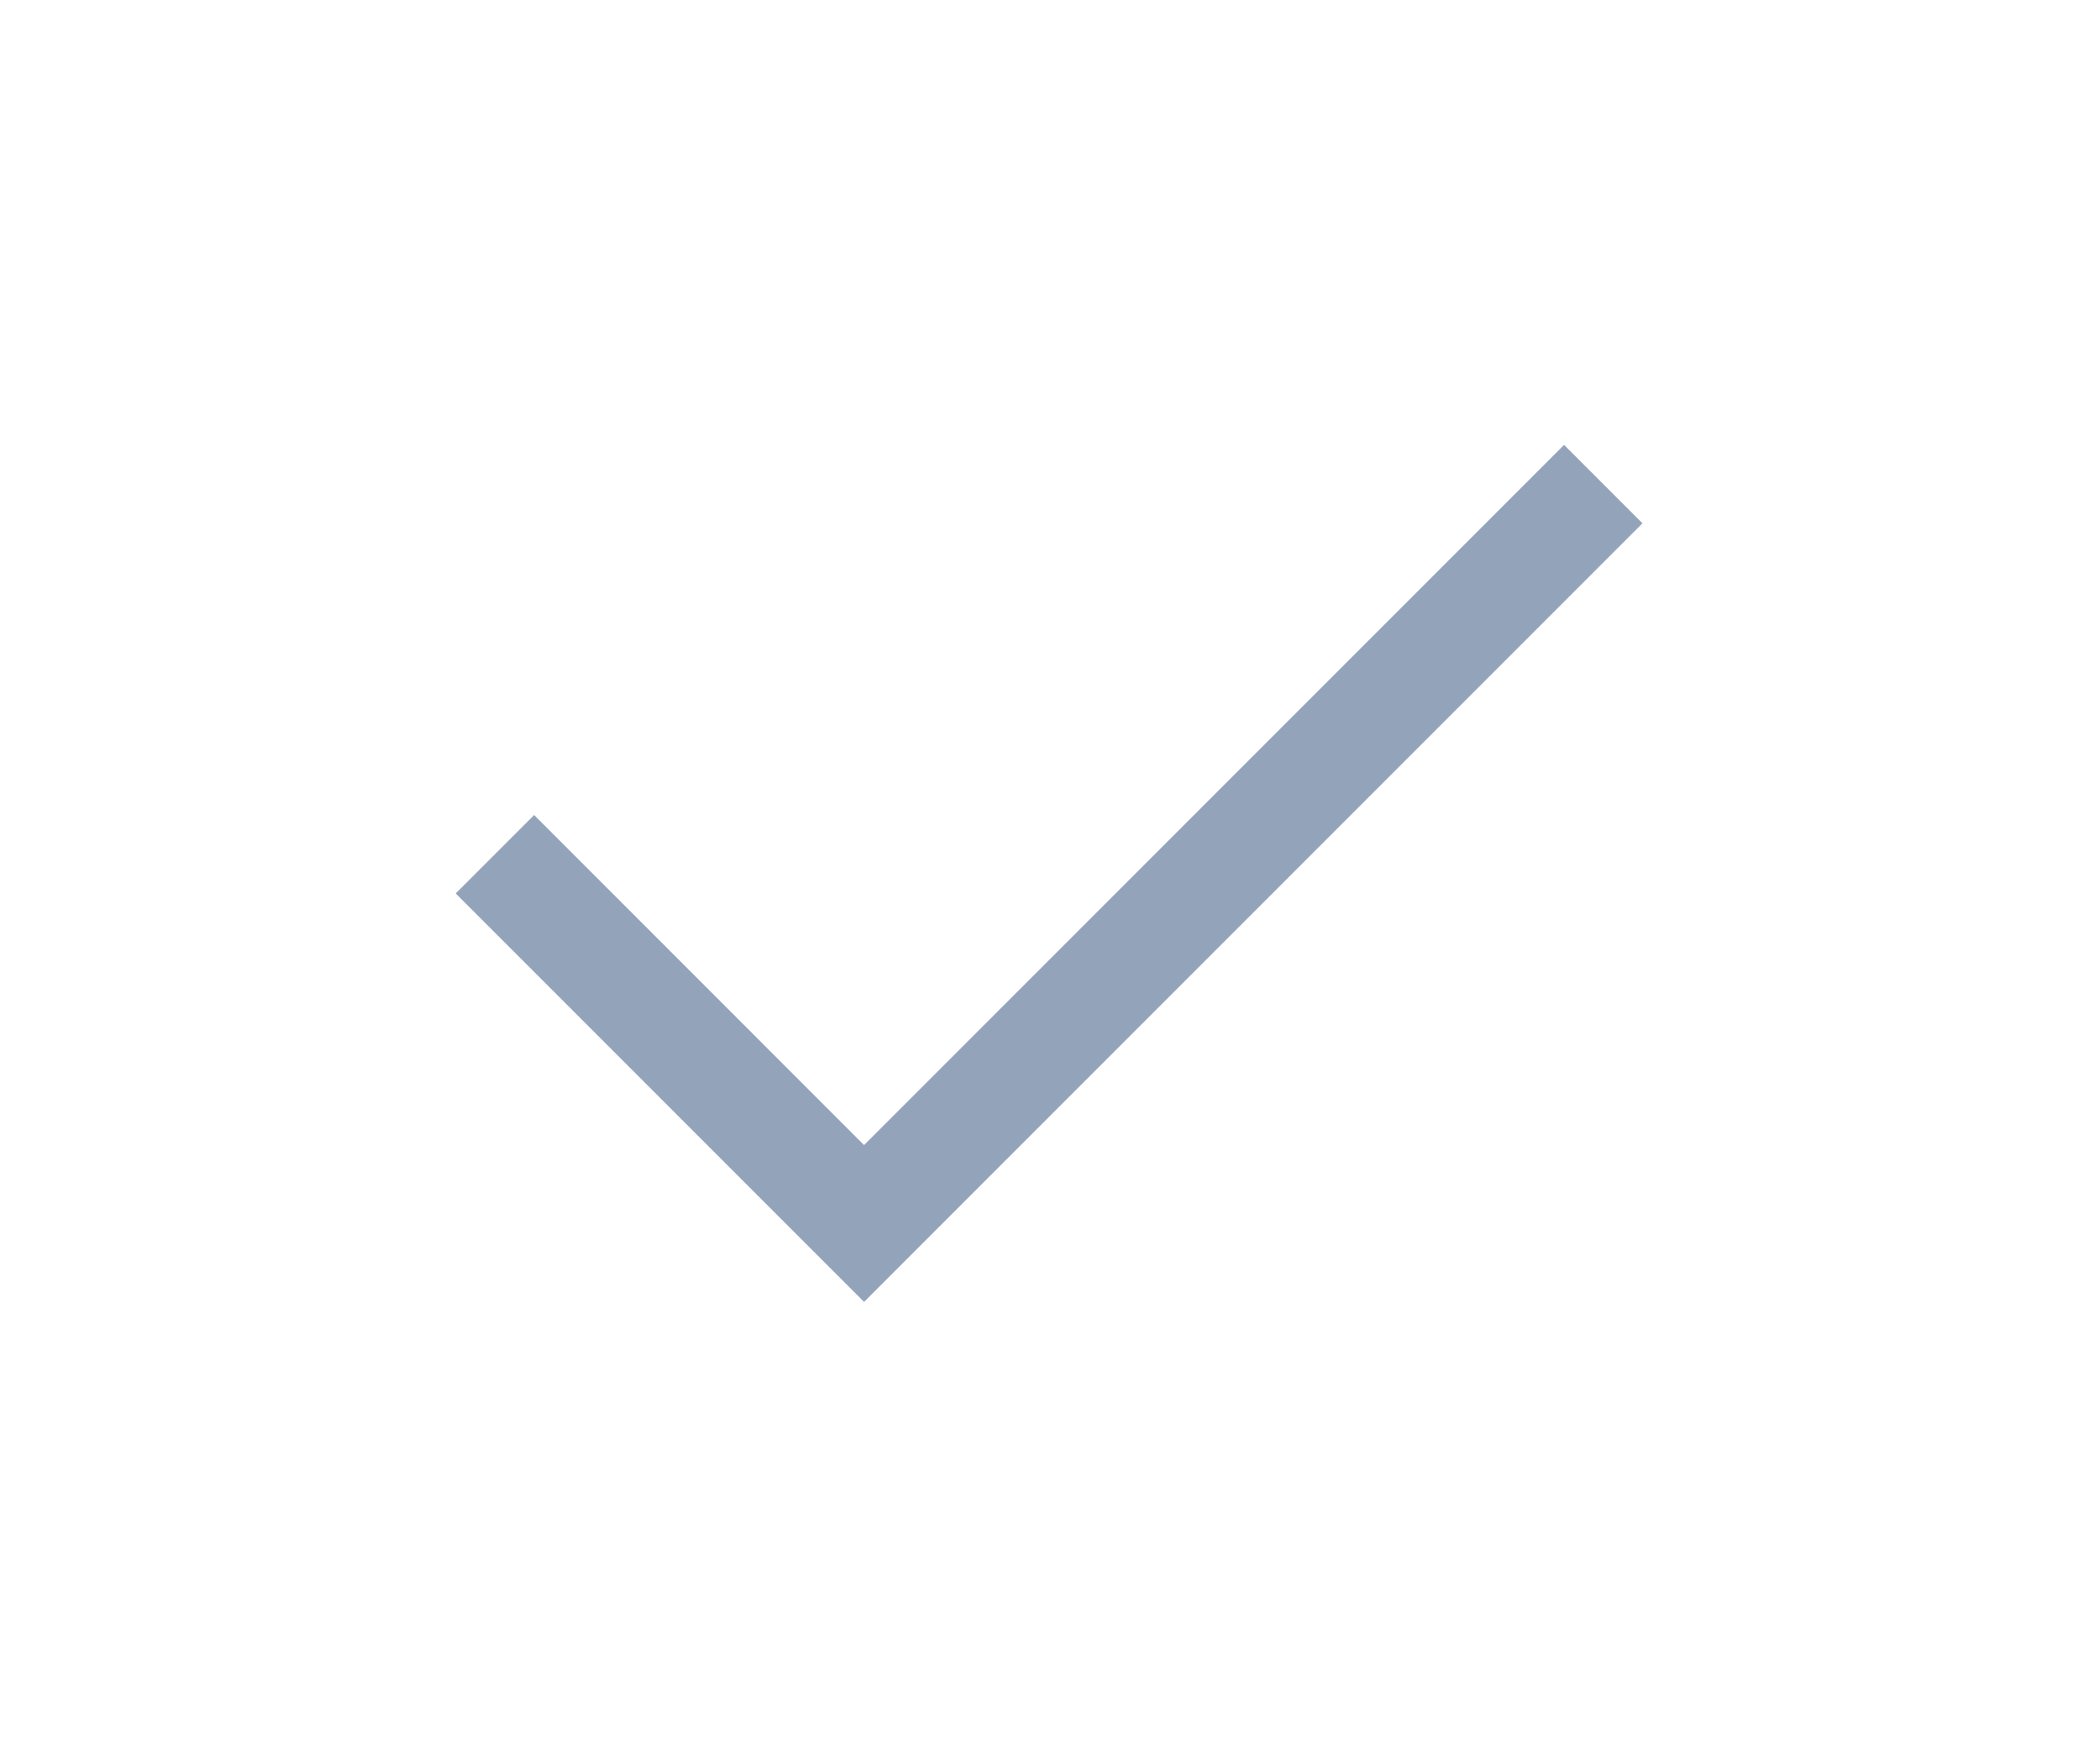
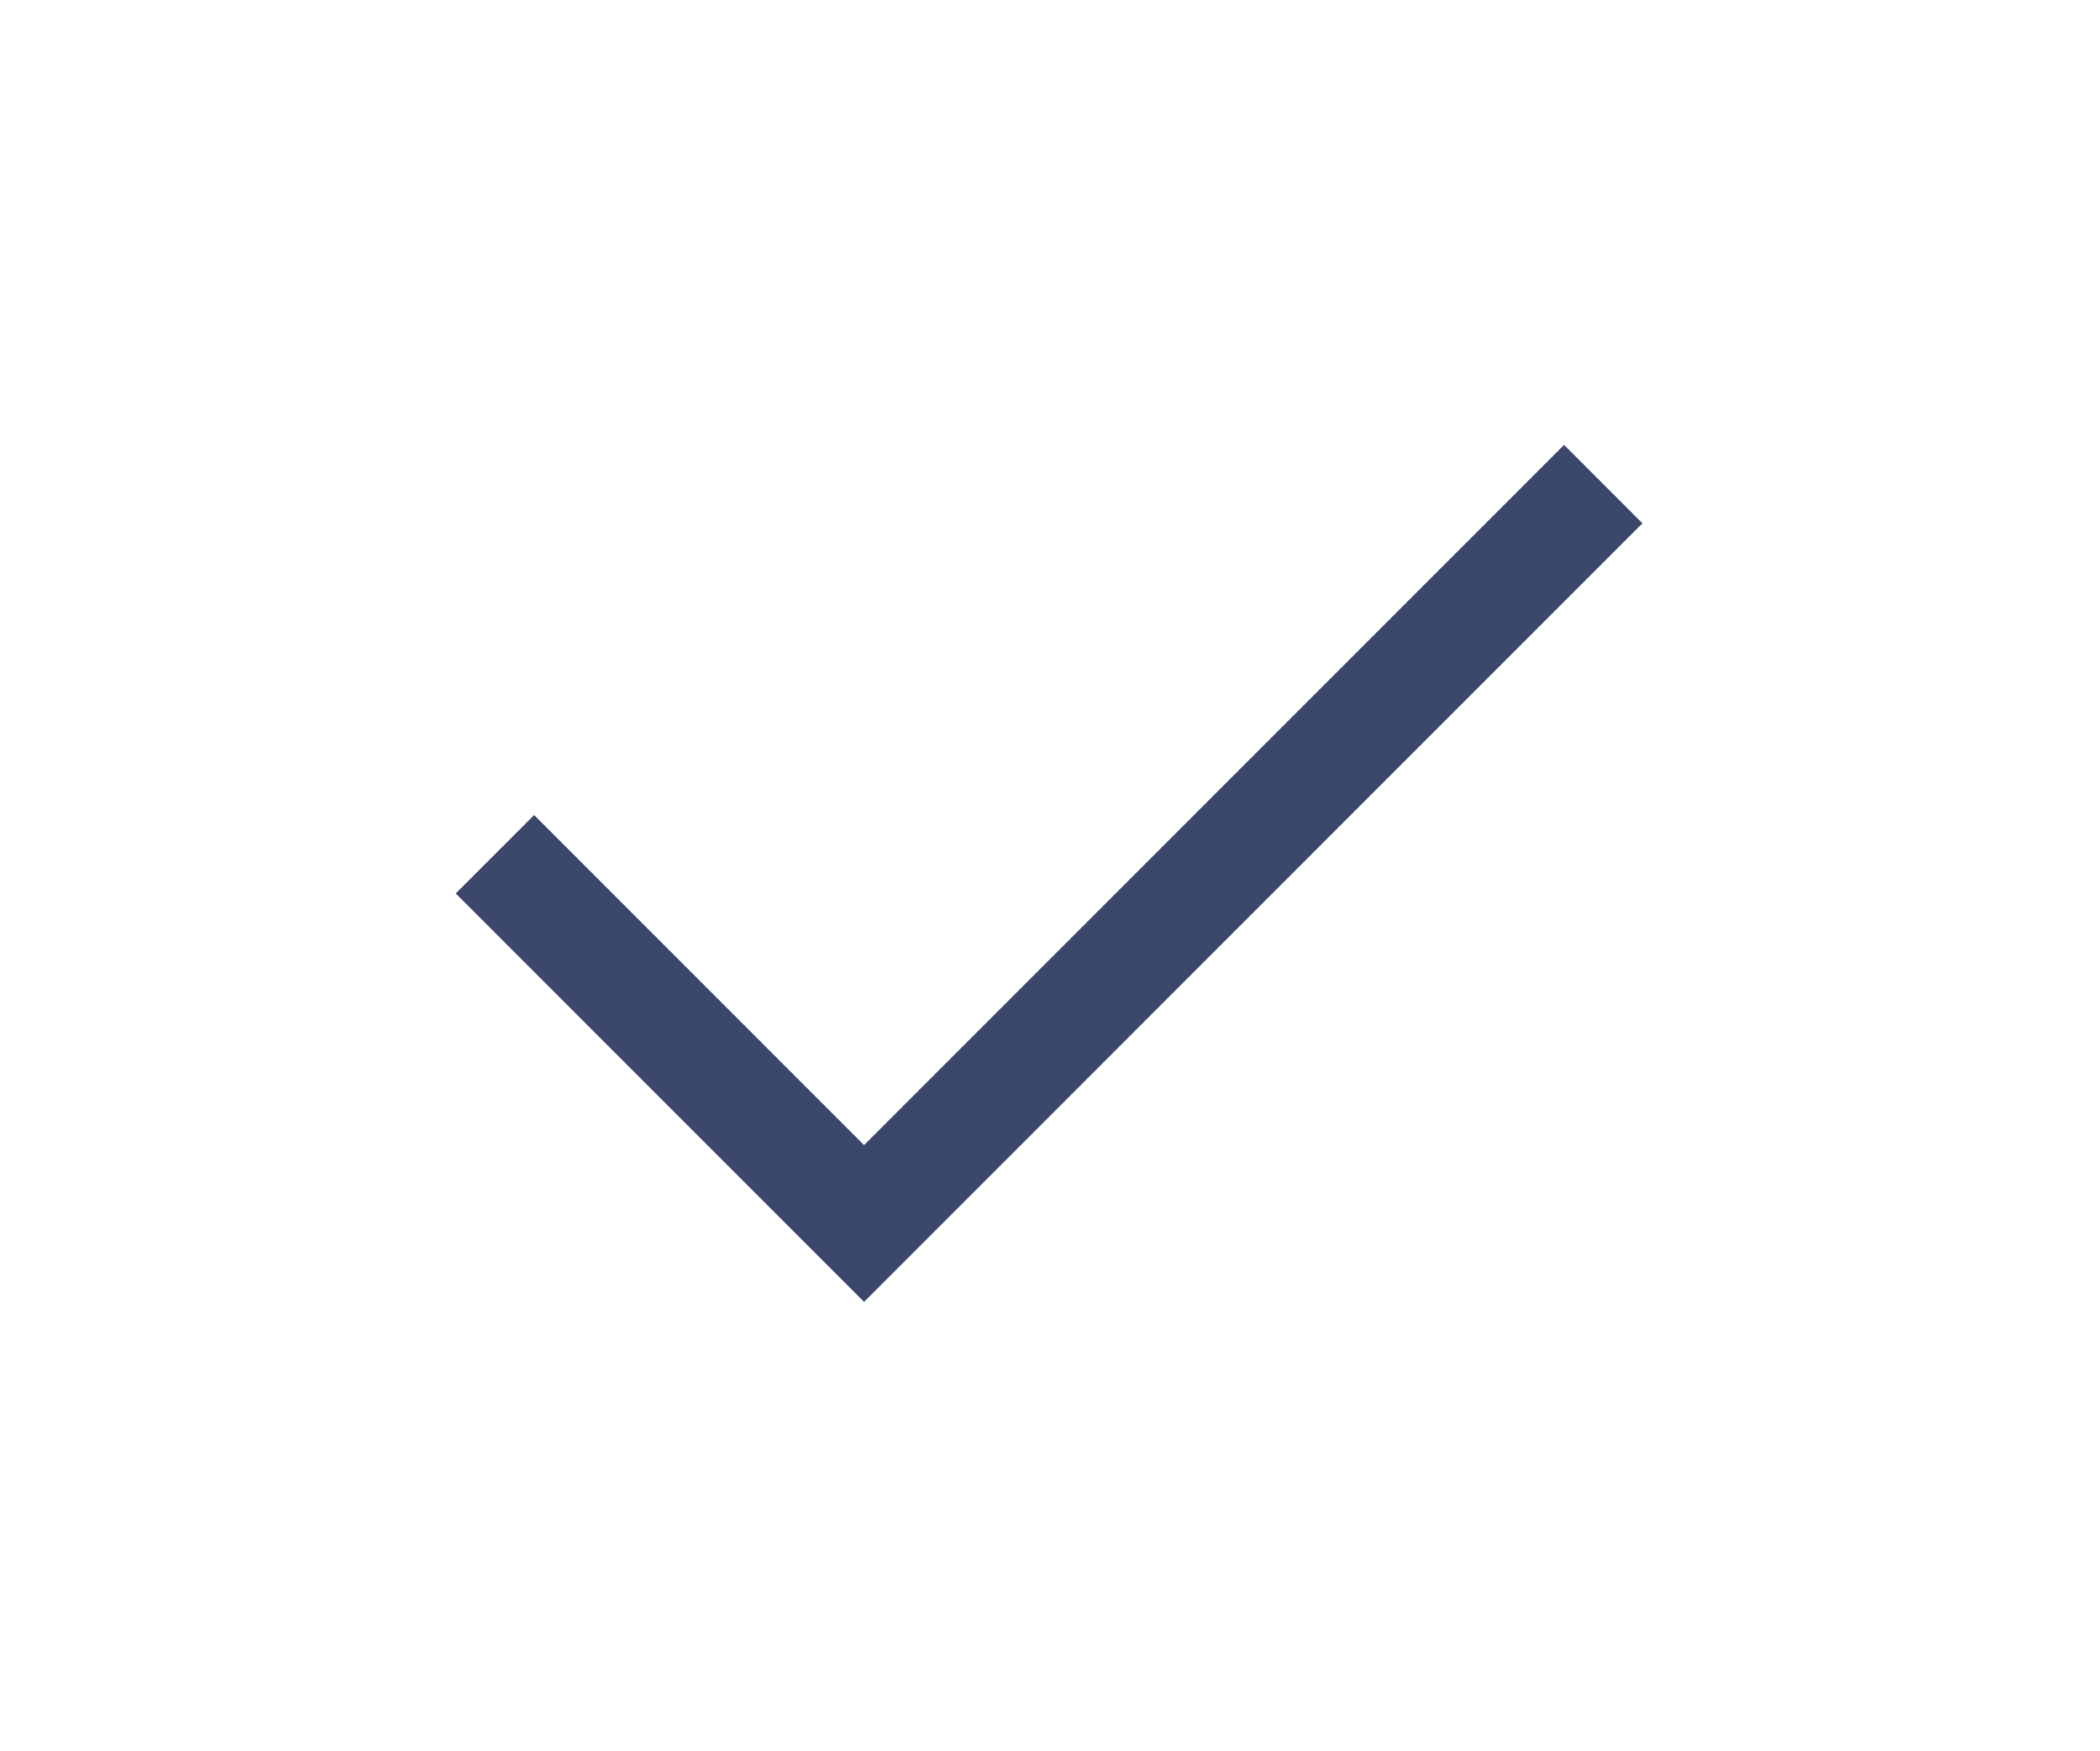
- <svg xmlns="http://www.w3.org/2000/svg" fill="rgb(147, 163, 186)" height="25" viewBox="0 -960 960 960" width="30">
+ <svg xmlns="http://www.w3.org/2000/svg" fill="rgb(60, 72, 107)" height="25" viewBox="0 -960 960 960" width="30">
  <path d="M378-246 154-470l43-43 181 181 384-384 43 43-427 427Z" />
</svg>
